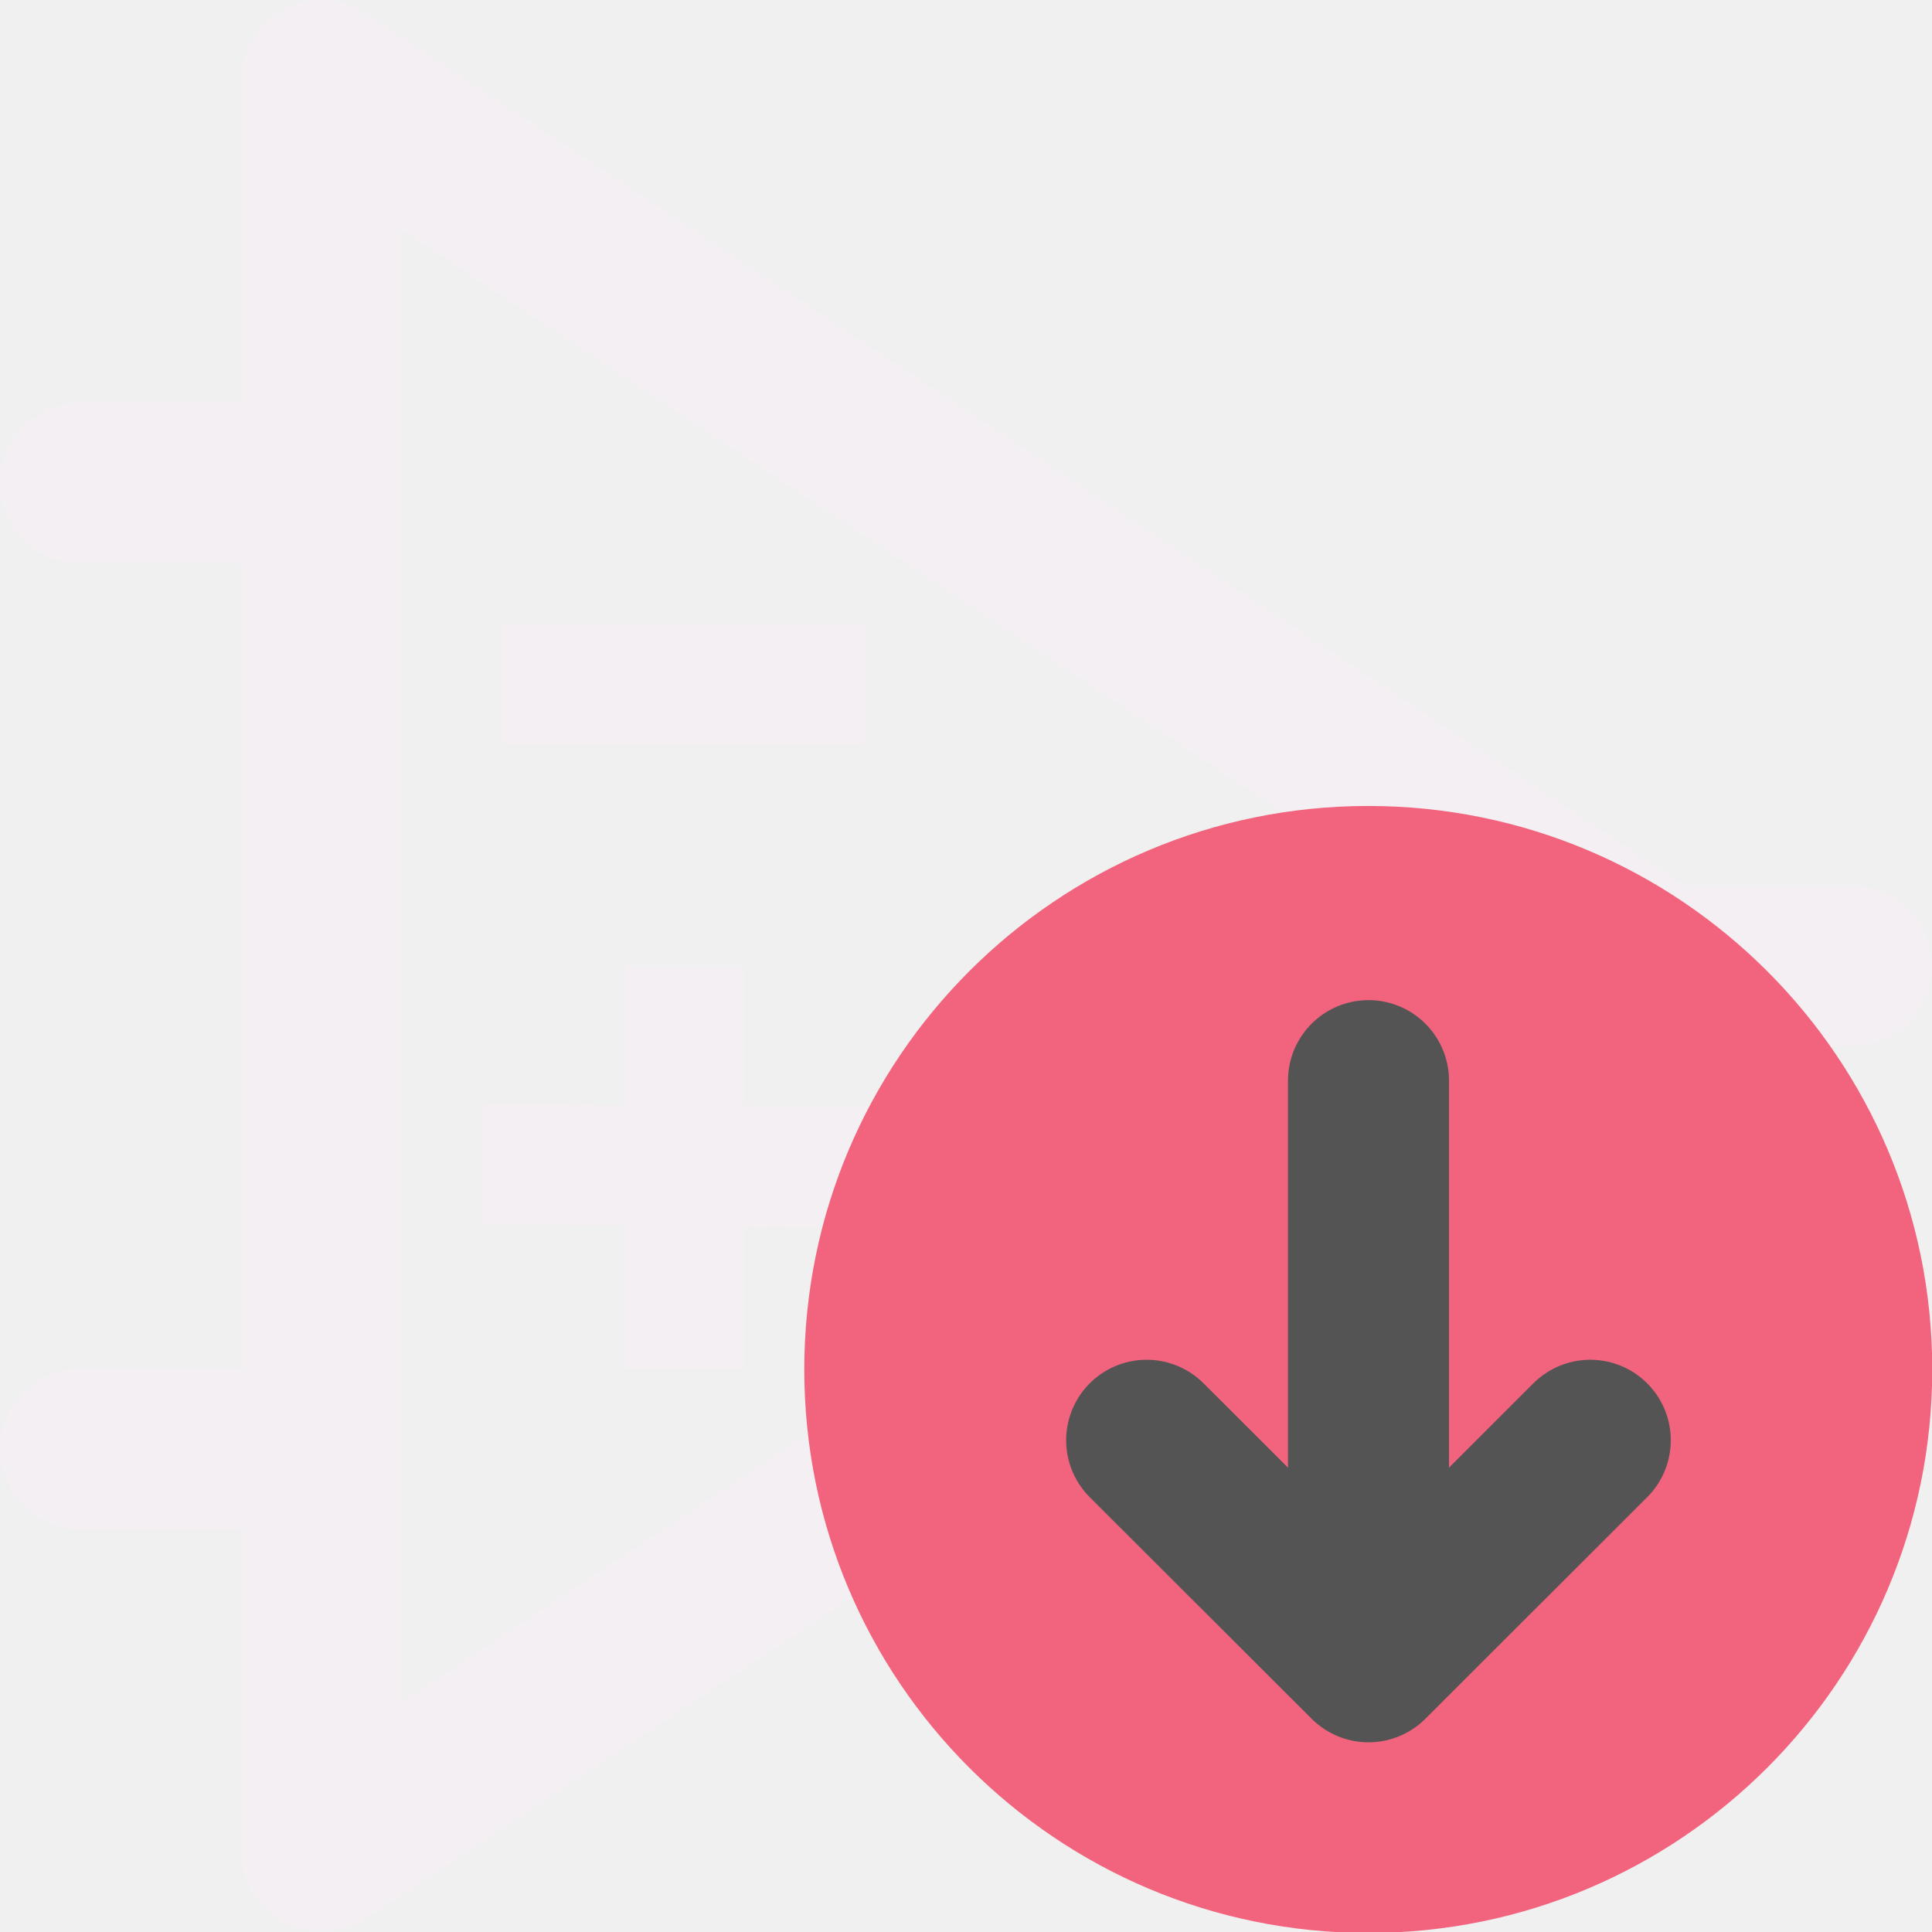
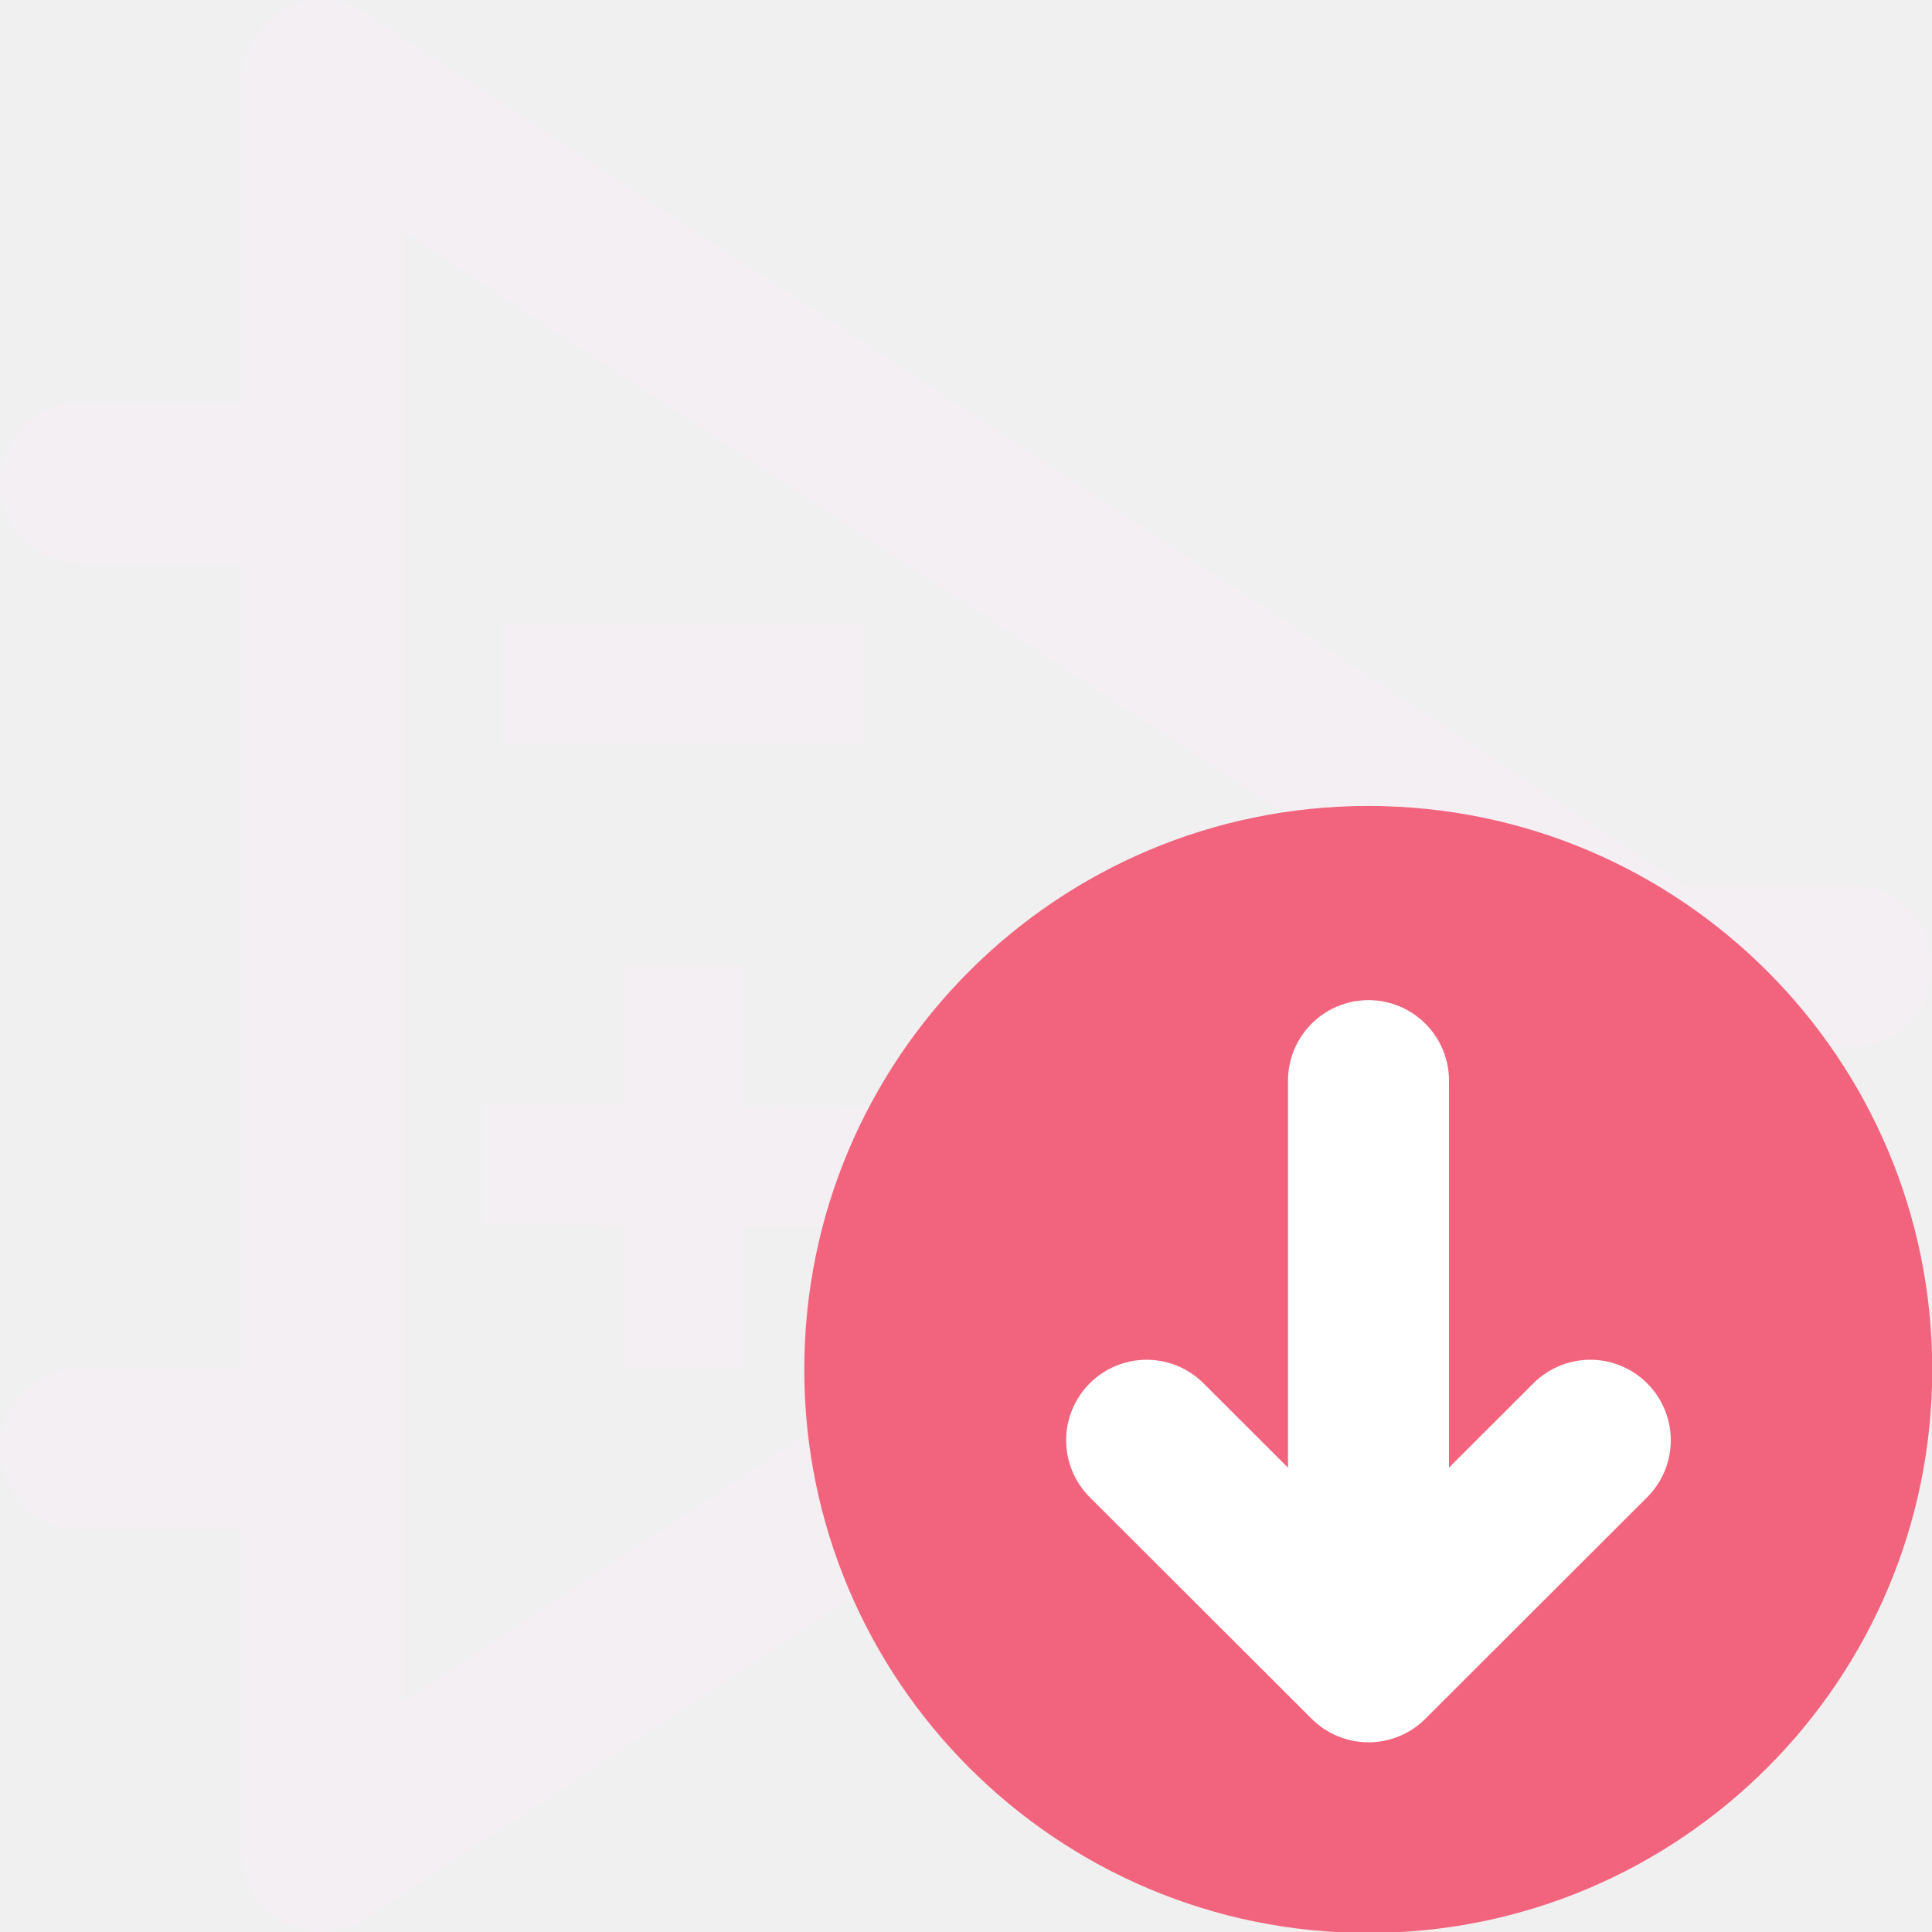
<svg xmlns="http://www.w3.org/2000/svg" id="Слой_1" data-name="Слой 1" viewBox="0 0 24 24" version="1.1">
  <defs id="defs117075">
    <style id="style117073">.cls-1{fill:#8f8f8f;}.cls-2{fill:#F4EFF3;}.cls-3{fill:#f2647e;}.cls-4{fill:none;stroke:#545454;stroke-linecap:round;stroke-linejoin:round;stroke-width:2px;}</style>
  </defs>
  <g id="g893" transform="translate(1.614474,5.118756)">
    <polygon class="cls-1" points="21.654,13 5,2 5,24 " id="polygon27928" transform="matrix(0.9989012,0,0,1,-2.612276,-6.118292)" style="fill:none;fill-opacity:1;stroke:#F4EFF3;stroke-width:2.001px;stroke-linecap:round;stroke-linejoin:round" />
    <line class="cls-1" x1="19.018" y1="6.882" x2="21.386" y2="6.882" id="line27930" style="fill:none;stroke:#F4EFF3;stroke-width:2px;stroke-linecap:round;stroke-linejoin:round" />
    <line class="cls-1" x1="2.304" y1="0.882" x2="-0.614" y2="0.882" id="line27932" style="fill:none;stroke:#F4EFF3;stroke-width:2px;stroke-linecap:round;stroke-linejoin:round" />
    <line class="cls-1" x1="2.287" y1="12.882" x2="-0.614" y2="12.882" id="line27934" style="fill:none;stroke:#F4EFF3;stroke-width:2px;stroke-linecap:round;stroke-linejoin:round" />
    <path id="line27936" style="fill:none;stroke:#F4EFF3;stroke-width:1.5;stroke-linecap:square;stroke-linejoin:round;stroke-miterlimit:4;stroke-dasharray:none" d="M 5.379,3.382 H 8.376" class="cls-1" />
    <path style="fill:none;stroke:#F4EFF3;stroke-width:1.5;stroke-linecap:butt;stroke-linejoin:miter;stroke-miterlimit:4;stroke-dasharray:none;stroke-opacity:1" d="M 6.877,6.882 V 11.882" id="path17250" />
    <path style="fill:none;stroke:#F4EFF3;stroke-width:1.5;stroke-linecap:butt;stroke-linejoin:miter;stroke-miterlimit:4;stroke-dasharray:none;stroke-opacity:1" d="m 4.381,9.346 4.994,0.036" id="path17252" />
  </g>
  <ellipse class="cls-3" cx="16.997" cy="17.012" rx="7.006" ry="7" id="ellipse117087" />
-   <line class="cls-4" x1="17" y1="20.424" x2="17" y2="13.424" id="line117089" />
-   <polyline class="cls-4" points="15.345 17.176 18.101 14.424 20.856 17.176" id="polyline117091" transform="matrix(1,0,0,-1,-1.101,35.06744)" />
+   <line class="cls-4" x1="17" y1="20.424" x2="17" y2="13.424" id="line117089" style="stroke:#ffffff;stroke-opacity:1" />
+   <polyline class="cls-4" points="15.345 17.176 18.101 14.424 20.856 17.176" id="polyline117091" transform="matrix(1,0,0,-1,-1.101,35.06744)" style="stroke:#ffffff;stroke-opacity:1" />
</svg>
